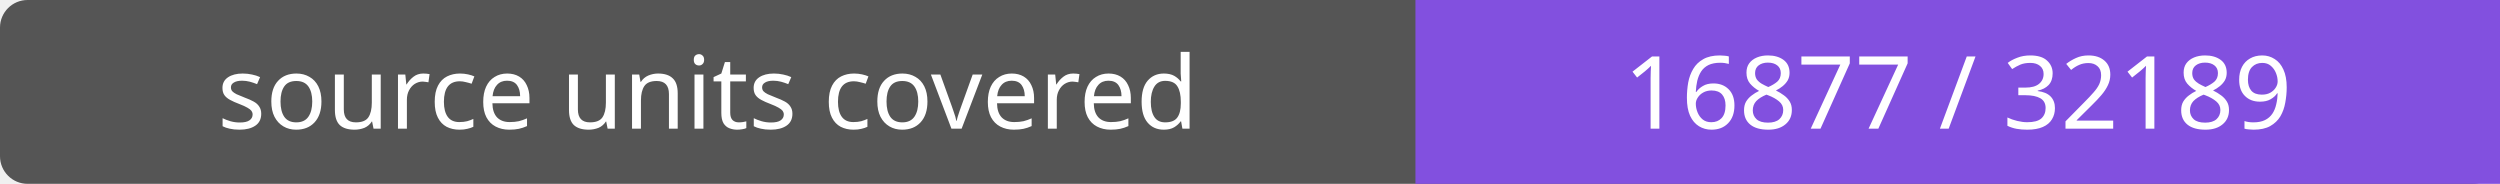
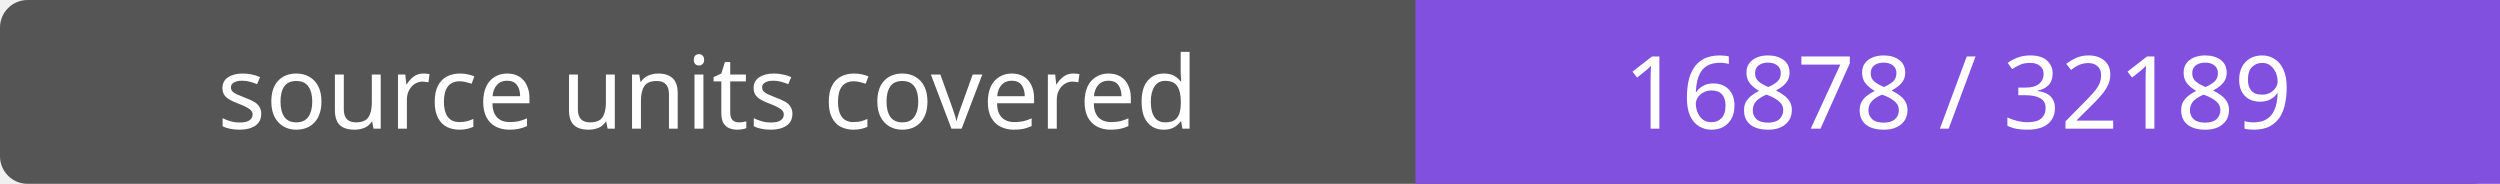
- <svg xmlns="http://www.w3.org/2000/svg" width="272" height="20" role="img" aria-label="source units covered: 16877 / 32189">
+ <svg xmlns="http://www.w3.org/2000/svg" width="272" height="20" role="img" aria-label="source units covered: 16878 / 32189">
  <rect width="272" height="20" rx="3" fill="#555" />
  <path fill="#8250df" d="M154 0h118v20H154z" />
  <g fill="#fff" text-anchor="middle" font-family="Verdana,sans-serif" font-size="11">
    <text x="77.0" y="14">source units covered</text>
-     <text x="213.0" y="14">16877 / 32189</text>
+     <text x="213.0" y="14">16878 / 32189</text>
  </g>
</svg>
